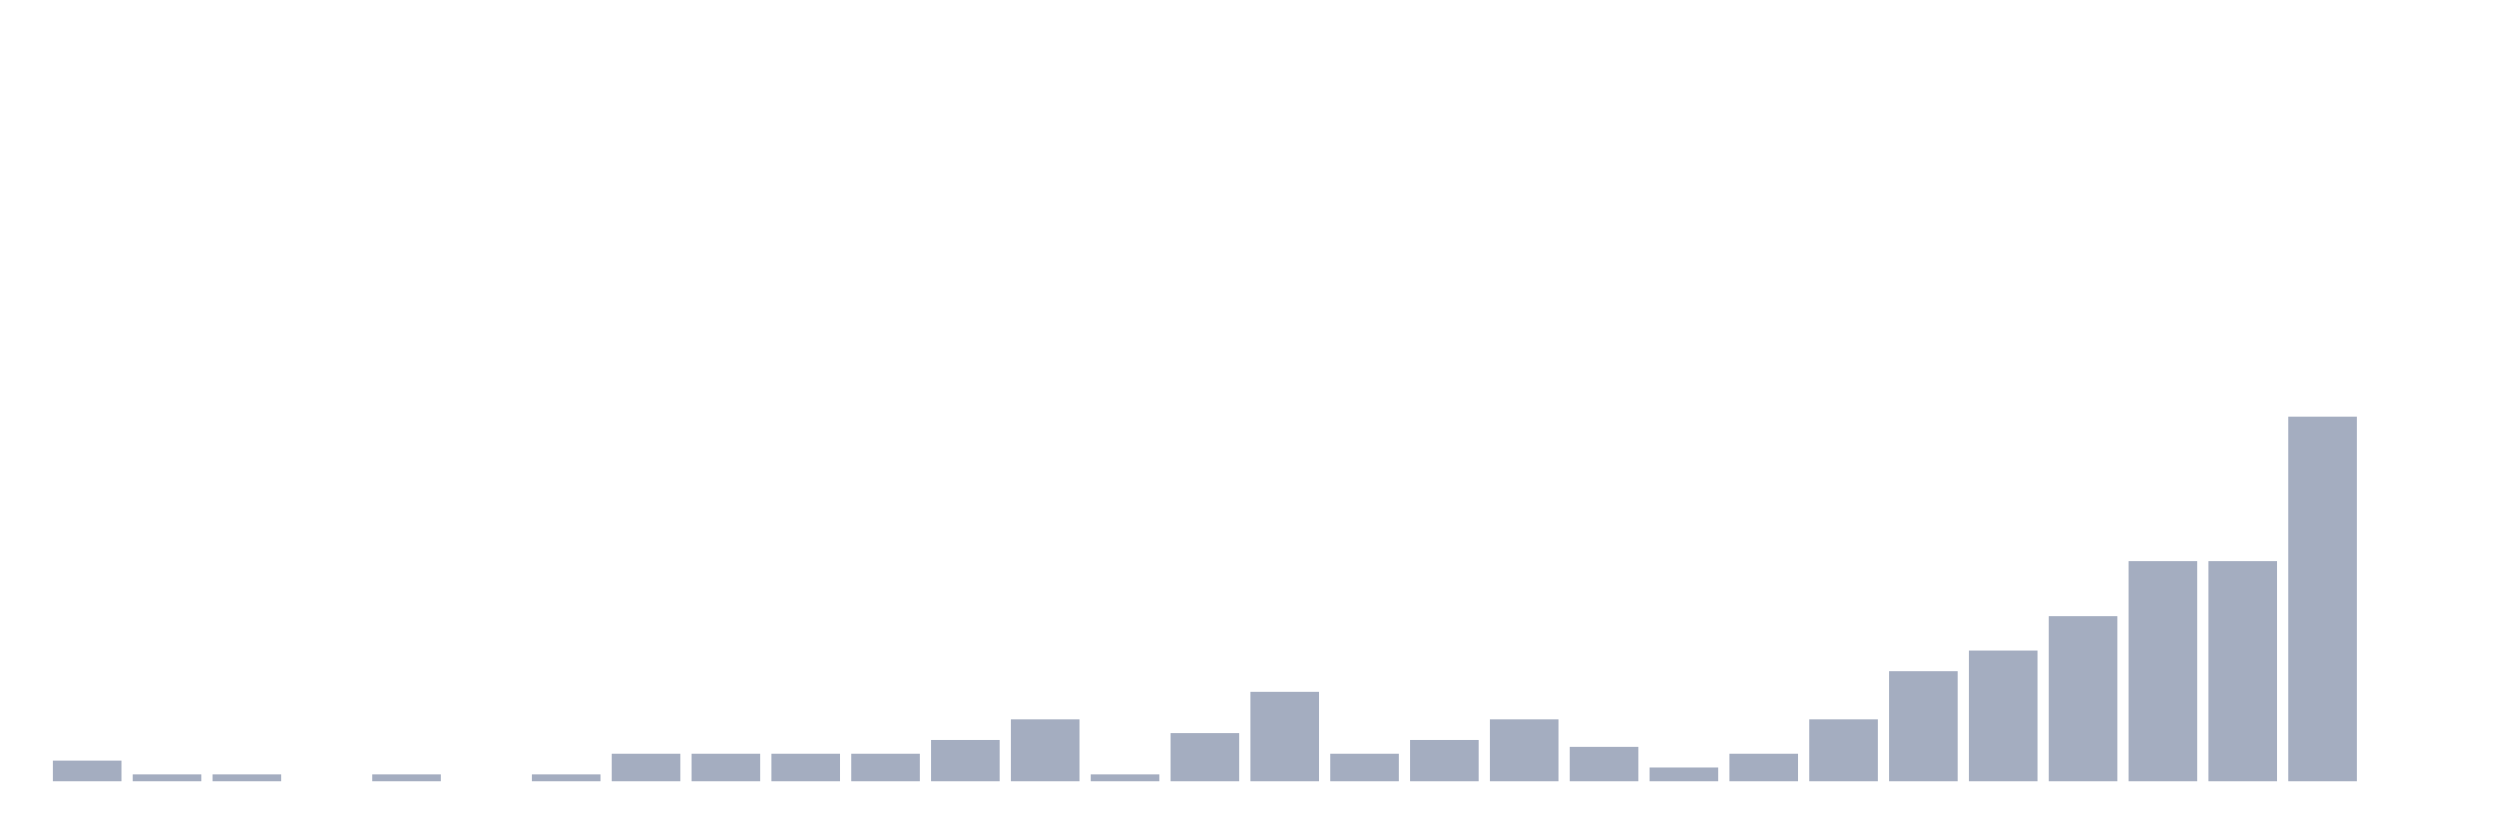
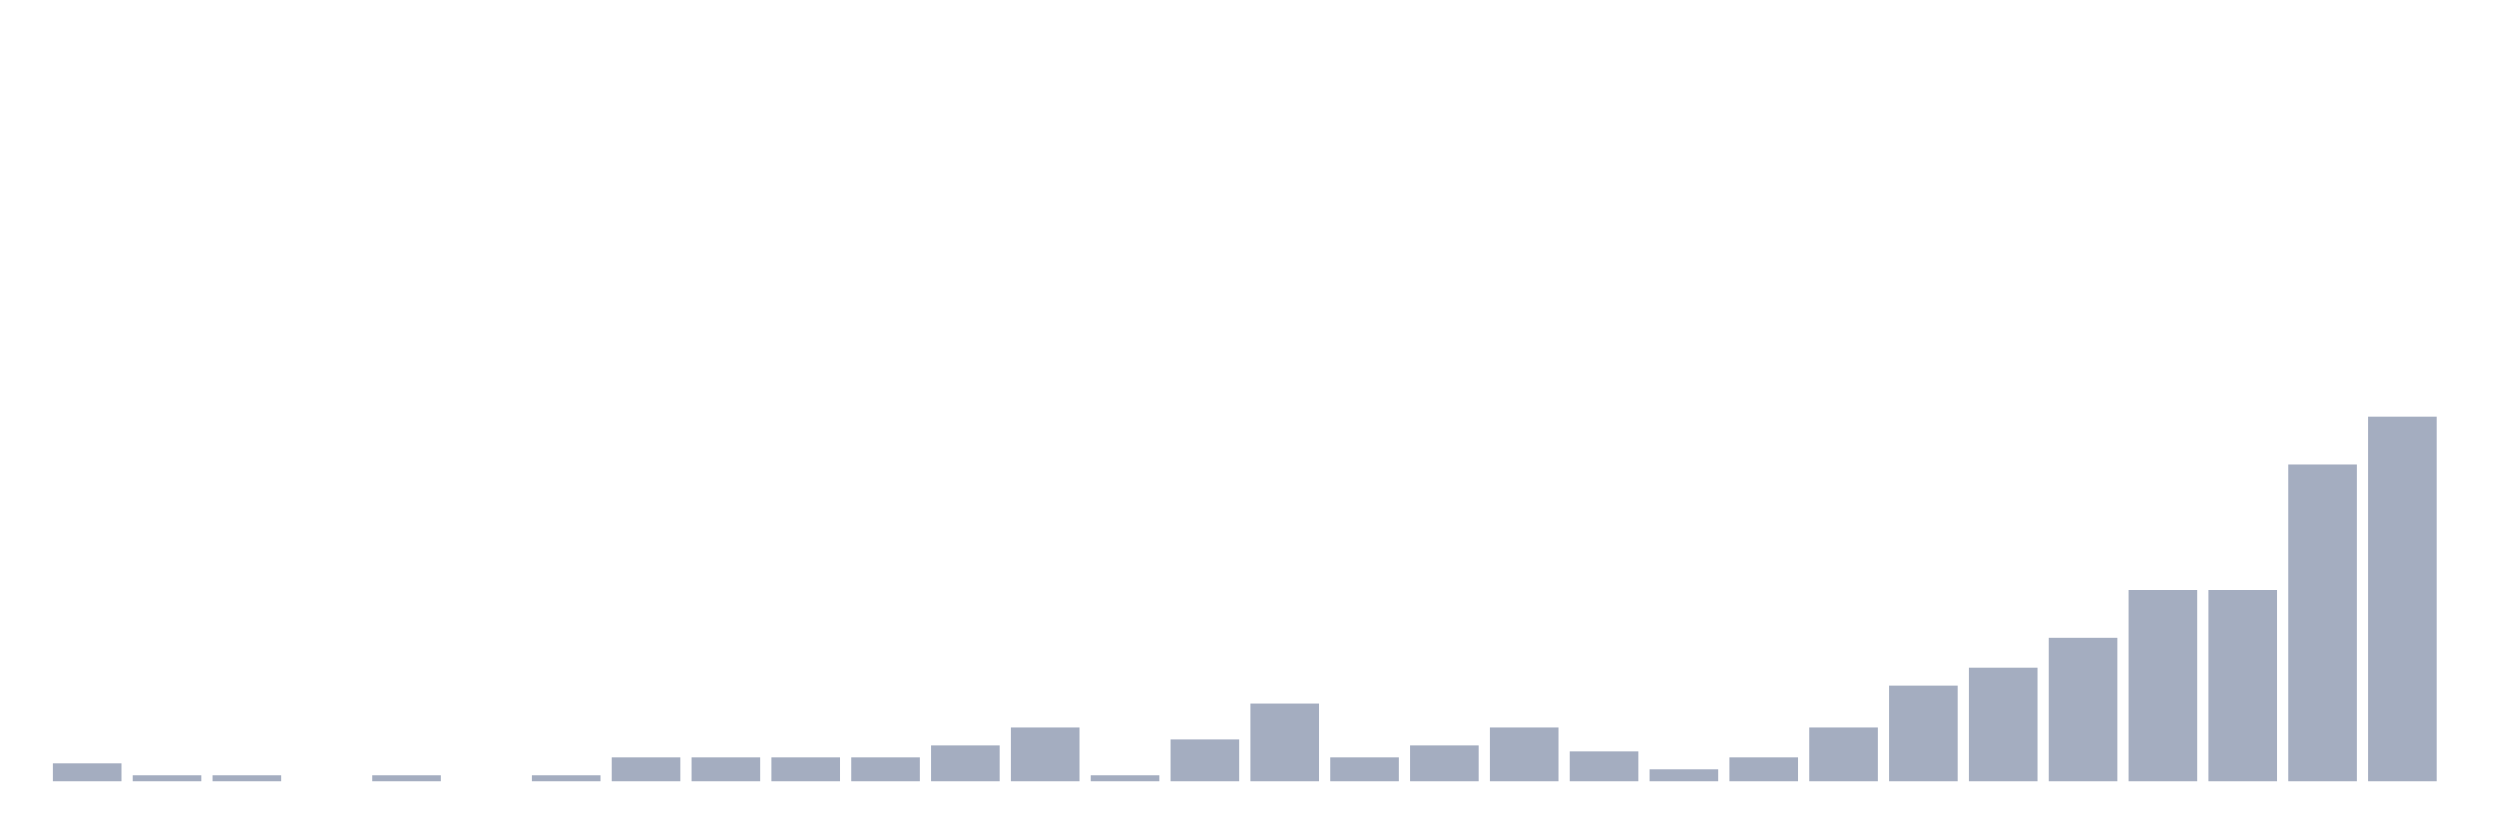
<svg xmlns="http://www.w3.org/2000/svg" viewBox="0 0 480 160">
  <g transform="translate(10,10)">
-     <rect class="bar" x="0.153" width="13.175" y="136.038" height="3.962" fill="rgb(164,173,192)" />
-     <rect class="bar" x="15.482" width="13.175" y="138.679" height="1.321" fill="rgb(164,173,192)" />
-     <rect class="bar" x="30.81" width="13.175" y="138.679" height="1.321" fill="rgb(164,173,192)" />
+     <rect class="bar" x="0.153" width="13.175" y="136.557" height="3.443" fill="rgb(164,173,192)" />
+     <rect class="bar" x="15.482" width="13.175" y="138.852" height="1.148" fill="rgb(164,173,192)" />
+     <rect class="bar" x="30.81" width="13.175" y="138.852" height="1.148" fill="rgb(164,173,192)" />
    <rect class="bar" x="46.138" width="13.175" y="140" height="0" fill="rgb(164,173,192)" />
-     <rect class="bar" x="61.466" width="13.175" y="138.679" height="1.321" fill="rgb(164,173,192)" />
+     <rect class="bar" x="61.466" width="13.175" y="138.852" height="1.148" fill="rgb(164,173,192)" />
    <rect class="bar" x="76.794" width="13.175" y="140" height="0" fill="rgb(164,173,192)" />
-     <rect class="bar" x="92.123" width="13.175" y="138.679" height="1.321" fill="rgb(164,173,192)" />
-     <rect class="bar" x="107.451" width="13.175" y="134.717" height="5.283" fill="rgb(164,173,192)" />
-     <rect class="bar" x="122.779" width="13.175" y="134.717" height="5.283" fill="rgb(164,173,192)" />
-     <rect class="bar" x="138.107" width="13.175" y="134.717" height="5.283" fill="rgb(164,173,192)" />
-     <rect class="bar" x="153.436" width="13.175" y="134.717" height="5.283" fill="rgb(164,173,192)" />
-     <rect class="bar" x="168.764" width="13.175" y="132.075" height="7.925" fill="rgb(164,173,192)" />
-     <rect class="bar" x="184.092" width="13.175" y="128.113" height="11.887" fill="rgb(164,173,192)" />
-     <rect class="bar" x="199.42" width="13.175" y="138.679" height="1.321" fill="rgb(164,173,192)" />
-     <rect class="bar" x="214.748" width="13.175" y="130.755" height="9.245" fill="rgb(164,173,192)" />
-     <rect class="bar" x="230.077" width="13.175" y="122.83" height="17.17" fill="rgb(164,173,192)" />
-     <rect class="bar" x="245.405" width="13.175" y="134.717" height="5.283" fill="rgb(164,173,192)" />
-     <rect class="bar" x="260.733" width="13.175" y="132.075" height="7.925" fill="rgb(164,173,192)" />
-     <rect class="bar" x="276.061" width="13.175" y="128.113" height="11.887" fill="rgb(164,173,192)" />
-     <rect class="bar" x="291.39" width="13.175" y="133.396" height="6.604" fill="rgb(164,173,192)" />
-     <rect class="bar" x="306.718" width="13.175" y="137.358" height="2.642" fill="rgb(164,173,192)" />
-     <rect class="bar" x="322.046" width="13.175" y="134.717" height="5.283" fill="rgb(164,173,192)" />
-     <rect class="bar" x="337.374" width="13.175" y="128.113" height="11.887" fill="rgb(164,173,192)" />
-     <rect class="bar" x="352.702" width="13.175" y="118.868" height="21.132" fill="rgb(164,173,192)" />
-     <rect class="bar" x="368.031" width="13.175" y="114.906" height="25.094" fill="rgb(164,173,192)" />
-     <rect class="bar" x="383.359" width="13.175" y="108.302" height="31.698" fill="rgb(164,173,192)" />
-     <rect class="bar" x="398.687" width="13.175" y="97.736" height="42.264" fill="rgb(164,173,192)" />
-     <rect class="bar" x="414.015" width="13.175" y="97.736" height="42.264" fill="rgb(164,173,192)" />
-     <rect class="bar" x="429.344" width="13.175" y="70" height="70" fill="rgb(164,173,192)" />
-     <rect class="bar" x="444.672" width="13.175" y="140" height="0" fill="rgb(164,173,192)" />
+     <rect class="bar" x="92.123" width="13.175" y="138.852" height="1.148" fill="rgb(164,173,192)" />
+     <rect class="bar" x="107.451" width="13.175" y="135.41" height="4.59" fill="rgb(164,173,192)" />
+     <rect class="bar" x="122.779" width="13.175" y="135.41" height="4.59" fill="rgb(164,173,192)" />
+     <rect class="bar" x="138.107" width="13.175" y="135.41" height="4.59" fill="rgb(164,173,192)" />
+     <rect class="bar" x="153.436" width="13.175" y="135.41" height="4.59" fill="rgb(164,173,192)" />
+     <rect class="bar" x="168.764" width="13.175" y="133.115" height="6.885" fill="rgb(164,173,192)" />
+     <rect class="bar" x="184.092" width="13.175" y="129.672" height="10.328" fill="rgb(164,173,192)" />
+     <rect class="bar" x="199.42" width="13.175" y="138.852" height="1.148" fill="rgb(164,173,192)" />
+     <rect class="bar" x="214.748" width="13.175" y="131.967" height="8.033" fill="rgb(164,173,192)" />
+     <rect class="bar" x="230.077" width="13.175" y="125.082" height="14.918" fill="rgb(164,173,192)" />
+     <rect class="bar" x="245.405" width="13.175" y="135.41" height="4.59" fill="rgb(164,173,192)" />
+     <rect class="bar" x="260.733" width="13.175" y="133.115" height="6.885" fill="rgb(164,173,192)" />
+     <rect class="bar" x="276.061" width="13.175" y="129.672" height="10.328" fill="rgb(164,173,192)" />
+     <rect class="bar" x="291.39" width="13.175" y="134.262" height="5.738" fill="rgb(164,173,192)" />
+     <rect class="bar" x="306.718" width="13.175" y="137.705" height="2.295" fill="rgb(164,173,192)" />
+     <rect class="bar" x="322.046" width="13.175" y="135.41" height="4.59" fill="rgb(164,173,192)" />
+     <rect class="bar" x="337.374" width="13.175" y="129.672" height="10.328" fill="rgb(164,173,192)" />
+     <rect class="bar" x="352.702" width="13.175" y="121.639" height="18.361" fill="rgb(164,173,192)" />
+     <rect class="bar" x="368.031" width="13.175" y="118.197" height="21.803" fill="rgb(164,173,192)" />
+     <rect class="bar" x="383.359" width="13.175" y="112.459" height="27.541" fill="rgb(164,173,192)" />
+     <rect class="bar" x="398.687" width="13.175" y="103.279" height="36.721" fill="rgb(164,173,192)" />
+     <rect class="bar" x="414.015" width="13.175" y="103.279" height="36.721" fill="rgb(164,173,192)" />
+     <rect class="bar" x="429.344" width="13.175" y="79.18" height="60.82" fill="rgb(164,173,192)" />
+     <rect class="bar" x="444.672" width="13.175" y="70" height="70" fill="rgb(164,173,192)" />
  </g>
</svg>
